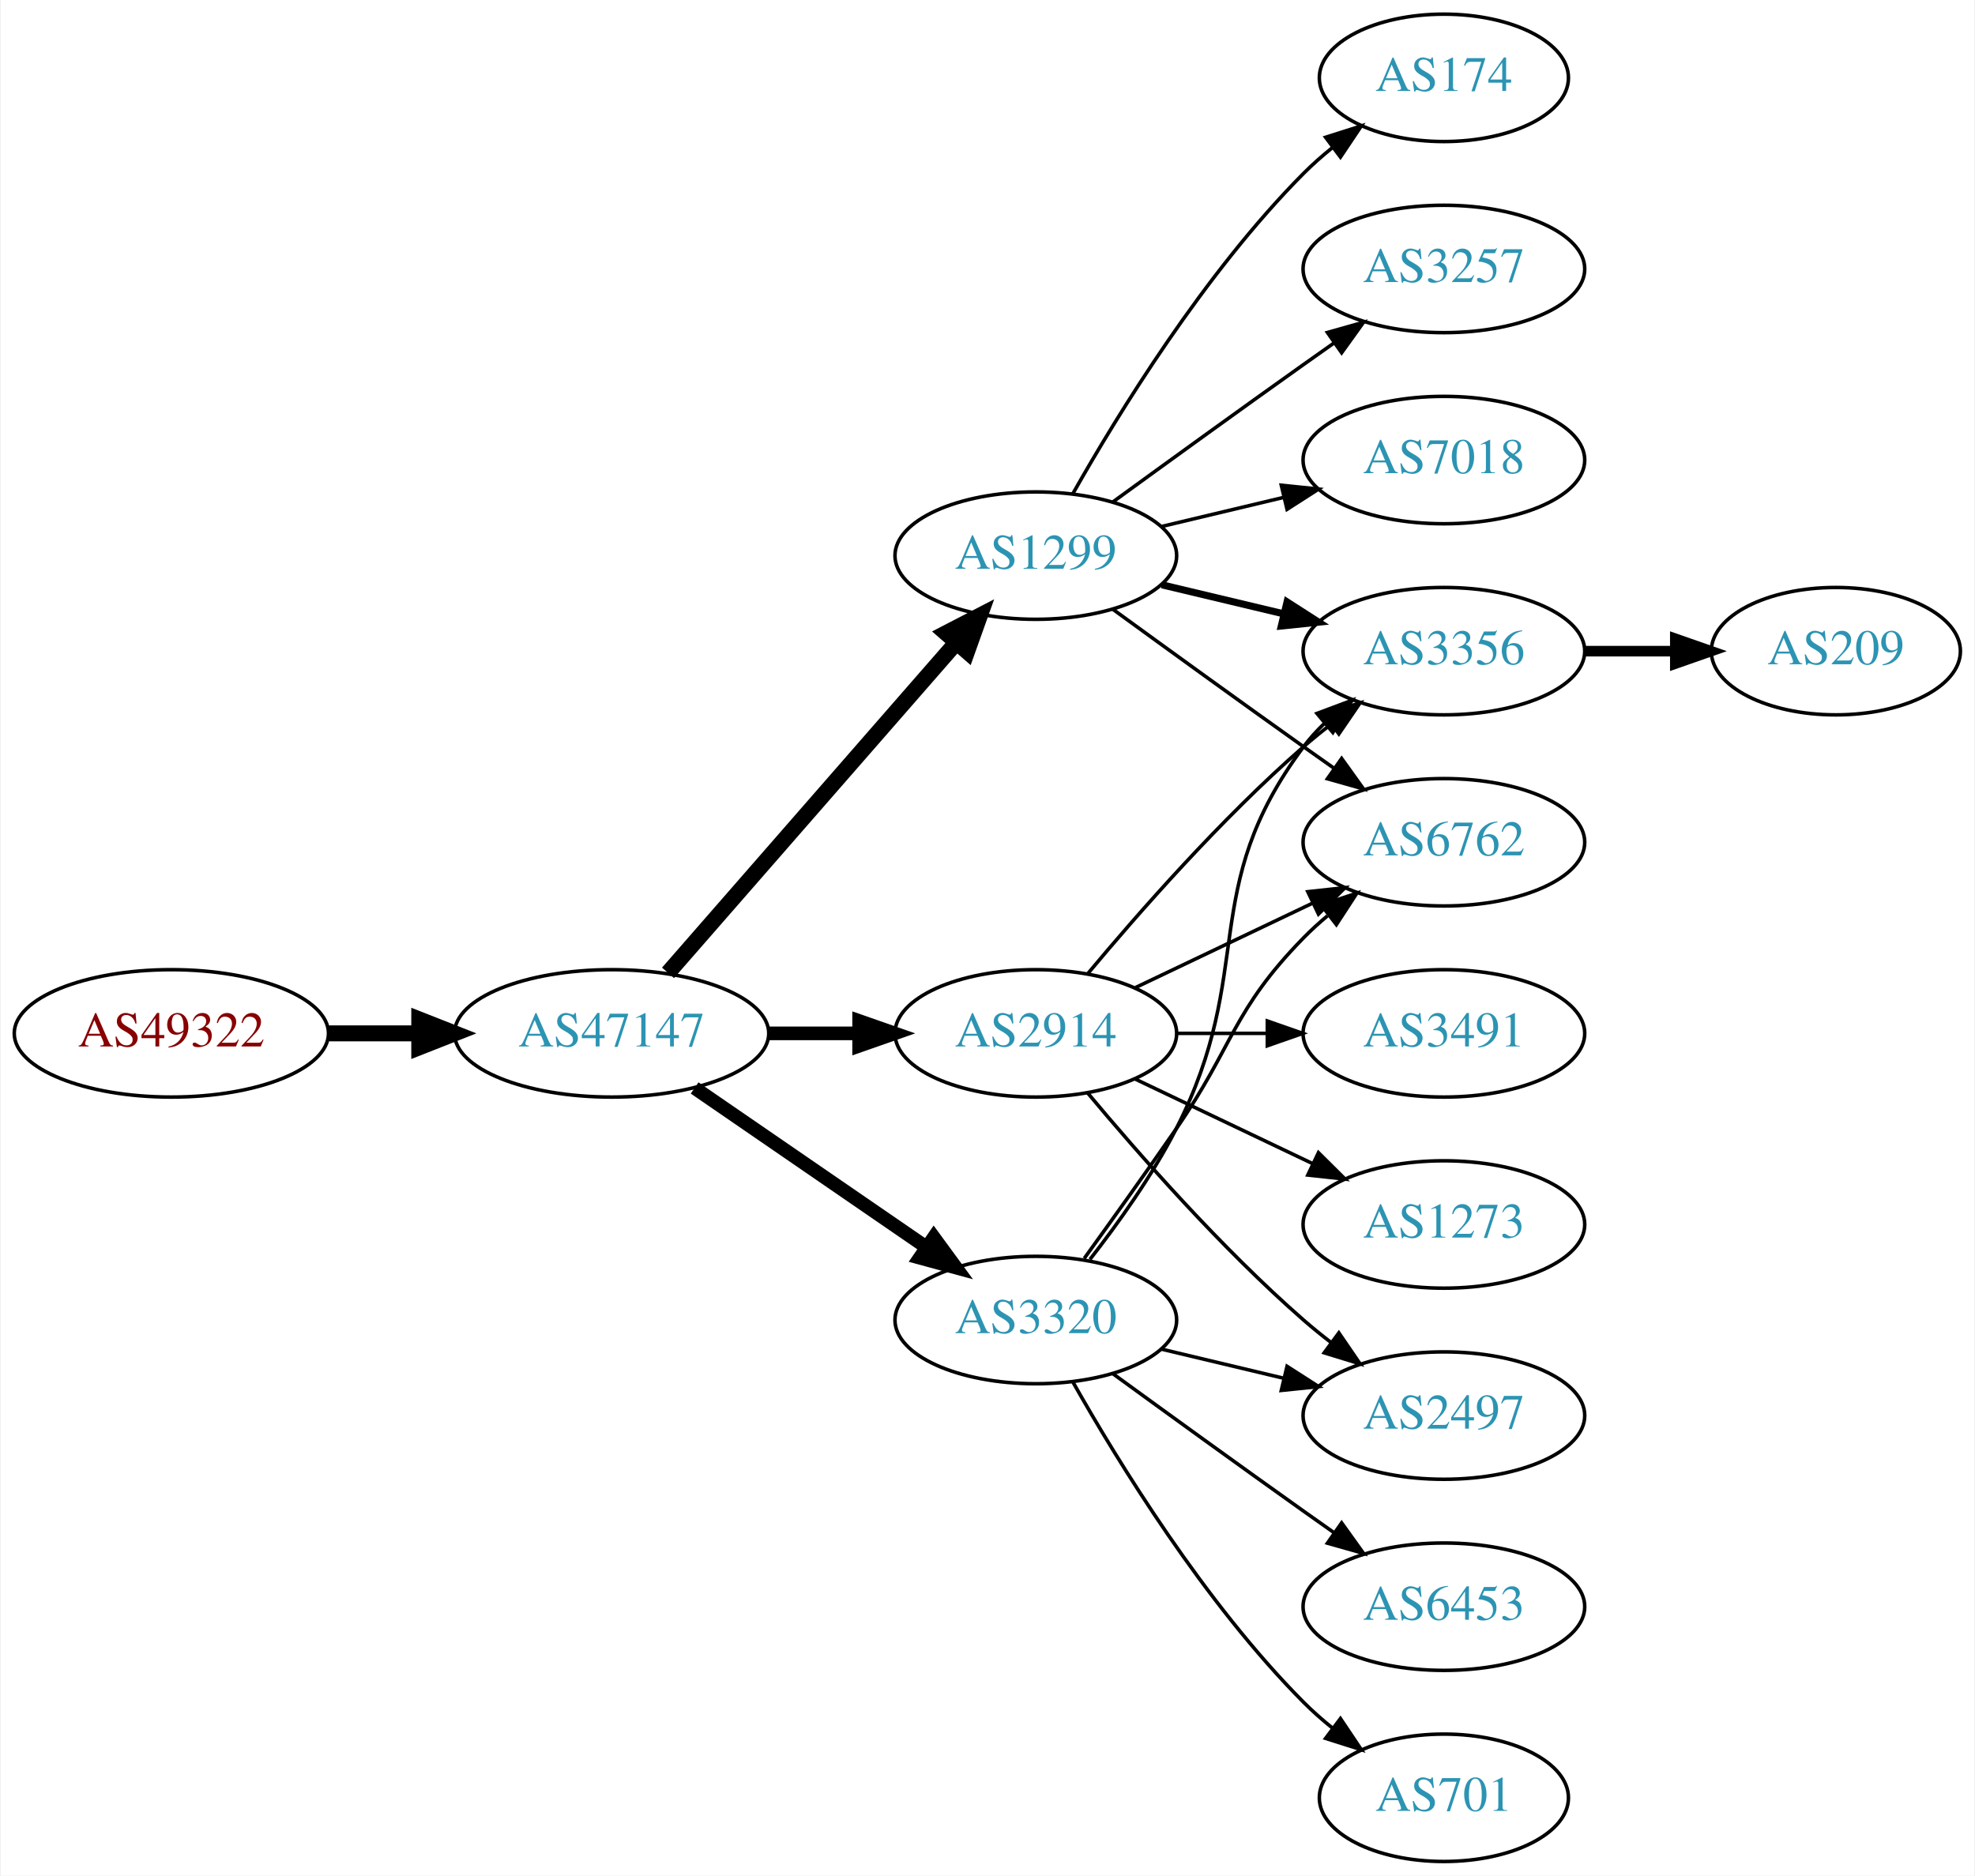
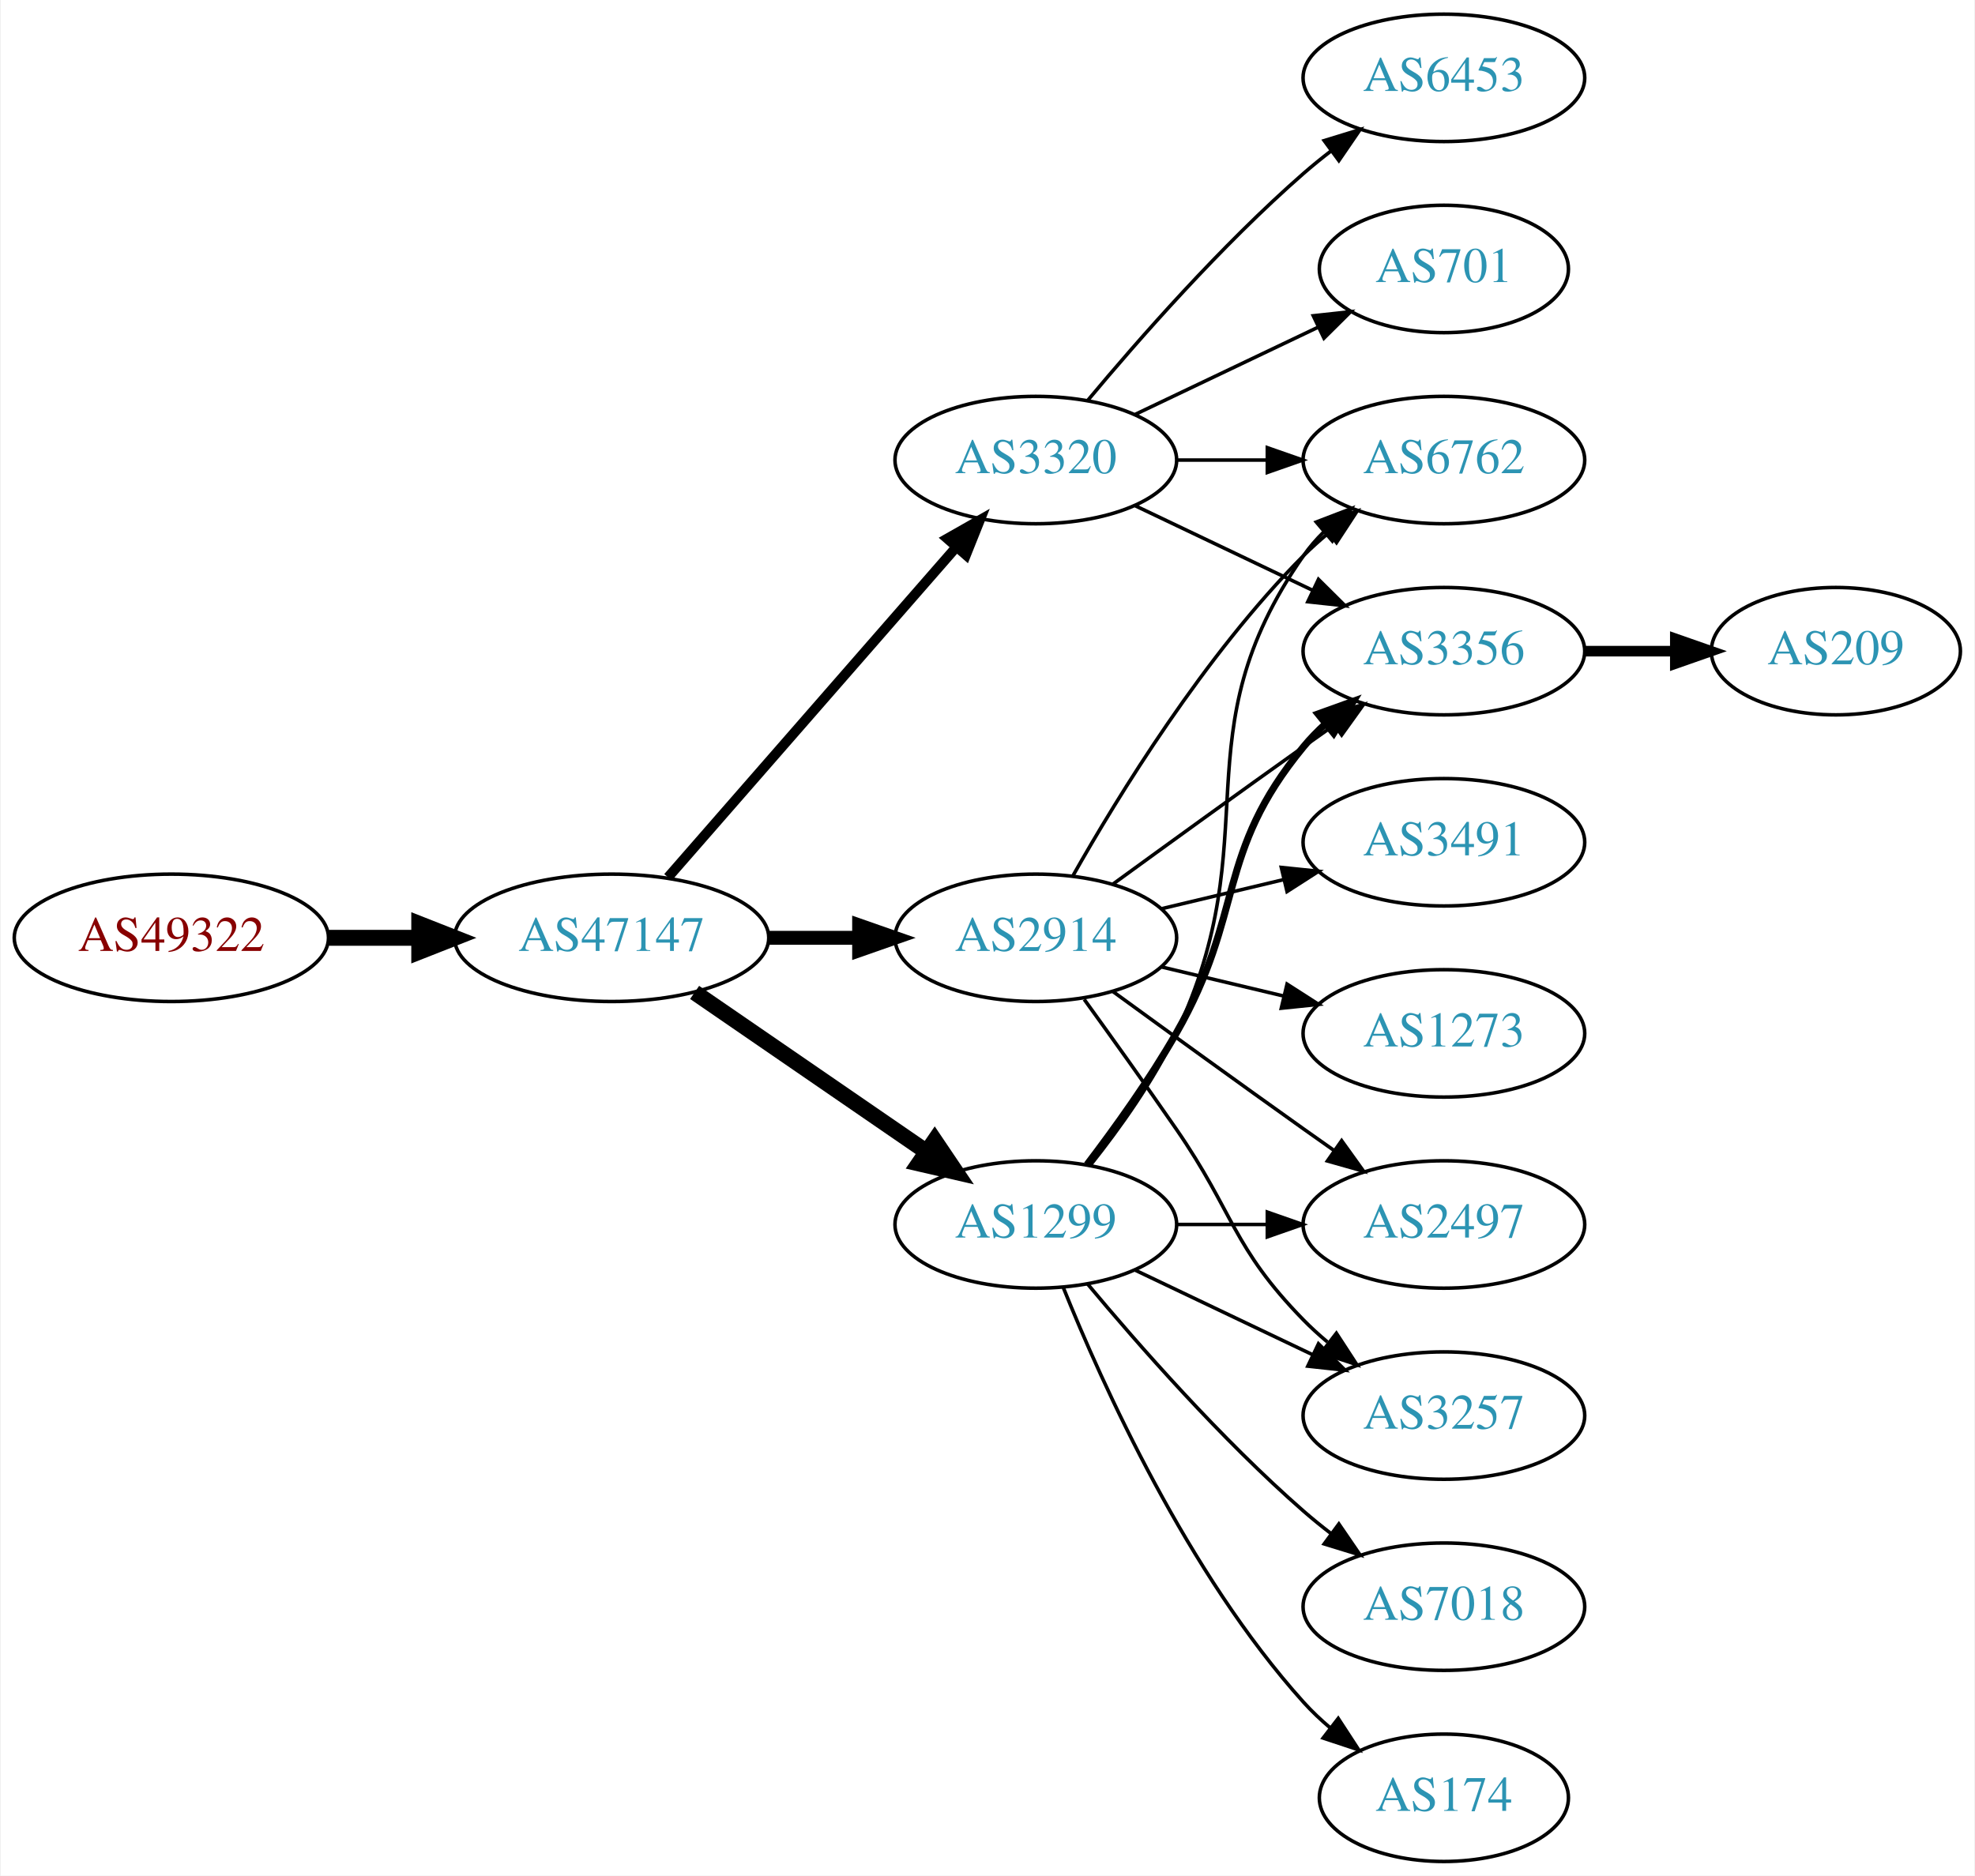
<svg xmlns="http://www.w3.org/2000/svg" xmlns:xlink="http://www.w3.org/1999/xlink" width="558pt" height="530pt" viewBox="0.00 0.00 557.56 530.00">
  <g id="graph0" class="graph" transform="scale(1 1) rotate(0) translate(4 526)">
    <polygon fill="white" stroke="none" points="-4,4 -4,-526 553.564,-526 553.564,4 -4,4" />
    <g id="node1" class="node">
      <g id="a_node1">
        <a xlink:href="/asn/49322" xlink:title="AS49322 ~ ViM Internetdienstleistungen GmbH [AT]">
-           <ellipse fill="#ffffff" stroke="black" cx="44.196" cy="-234" rx="44.393" ry="18" />
-           <text text-anchor="middle" x="44.196" y="-230.3" font-family="Times,serif" font-size="14.00" fill="#880000">AS49322</text>
+           <ellipse fill="#ffffff" stroke="black" cx="44.196" cy="-261" rx="44.393" ry="18" />
+           <text text-anchor="middle" x="44.196" y="-257.3" font-family="Times,serif" font-size="14.00" fill="#880000">AS49322</text>
        </a>
      </g>
    </g>
    <g id="node2" class="node">
      <g id="a_node2">
        <a xlink:href="/asn/47147" xlink:title="AS47147 ~ ANEXIA Internetdienstleistungs GmbH [AT]">
-           <ellipse fill="#ffffff" stroke="black" cx="168.588" cy="-234" rx="44.393" ry="18" />
-           <text text-anchor="middle" x="168.588" y="-230.3" font-family="Times,serif" font-size="14.00" fill="#2c94b3">AS47147</text>
+           <ellipse fill="#ffffff" stroke="black" cx="168.588" cy="-261" rx="44.393" ry="18" />
+           <text text-anchor="middle" x="168.588" y="-257.3" font-family="Times,serif" font-size="14.00" fill="#2c94b3">AS47147</text>
        </a>
      </g>
    </g>
    <g id="edge1" class="edge">
-       <path fill="none" stroke="black" stroke-width="4.5" d="M88.692,-234C96.898,-234 105.569,-234 114.041,-234" />
-       <polygon fill="black" stroke="black" stroke-width="4.5" points="114.233,-237.938 124.233,-234 114.233,-230.063 114.233,-237.938" />
+       <path fill="none" stroke="black" stroke-width="4.5" d="M88.692,-261C96.898,-261 105.569,-261 114.041,-261" />
+       <polygon fill="black" stroke="black" stroke-width="4.5" points="114.233,-264.938 124.233,-261 114.233,-257.063 114.233,-264.938" />
    </g>
    <g id="node3" class="node">
      <g id="a_node3">
        <a xlink:href="/asn/2914" xlink:title="AS2914 ~ NTT America, Inc. [US]">
-           <ellipse fill="#ffffff" stroke="black" cx="288.431" cy="-234" rx="39.794" ry="18" />
-           <text text-anchor="middle" x="288.431" y="-230.3" font-family="Times,serif" font-size="14.00" fill="#2c94b3">AS2914</text>
+           <ellipse fill="#ffffff" stroke="black" cx="288.431" cy="-261" rx="39.794" ry="18" />
+           <text text-anchor="middle" x="288.431" y="-257.3" font-family="Times,serif" font-size="14.00" fill="#2c94b3">AS2914</text>
        </a>
      </g>
    </g>
    <g id="edge2" class="edge">
-       <path fill="none" stroke="black" stroke-width="3.857" d="M212.799,-234C221.112,-234 229.875,-234 238.357,-234" />
-       <polygon fill="black" stroke="black" stroke-width="3.857" points="238.516,-237.5 248.516,-234 238.516,-230.5 238.516,-237.5" />
+       <path fill="none" stroke="black" stroke-width="3.938" d="M212.799,-261C221.112,-261 229.875,-261 238.357,-261" />
+       <polygon fill="black" stroke="black" stroke-width="3.938" points="238.516,-264.5 248.516,-261 238.516,-257.5 238.516,-264.5" />
    </g>
    <g id="node4" class="node">
      <g id="a_node4">
-         <a xlink:href="/asn/3320" xlink:title="AS3320 ~ DTAG [DE]">
-           <ellipse fill="#ffffff" stroke="black" cx="288.431" cy="-153" rx="39.794" ry="18" />
-           <text text-anchor="middle" x="288.431" y="-149.3" font-family="Times,serif" font-size="14.00" fill="#2c94b3">AS3320</text>
+         <a xlink:href="/asn/1299" xlink:title="AS1299 ~ Telia Carrier [EU]">
+           <ellipse fill="#ffffff" stroke="black" cx="288.431" cy="-180" rx="39.794" ry="18" />
+           <text text-anchor="middle" x="288.431" y="-176.3" font-family="Times,serif" font-size="14.00" fill="#2c94b3">AS1299</text>
        </a>
      </g>
    </g>
    <g id="edge3" class="edge">
-       <path fill="none" stroke="black" stroke-width="3.857" d="M192.031,-218.574C210.612,-205.802 237.173,-187.545 257.553,-173.537" />
-       <polygon fill="black" stroke="black" stroke-width="3.857" points="259.609,-176.371 265.867,-167.822 255.643,-170.602 259.609,-176.371" />
+       <path fill="none" stroke="black" stroke-width="4.5" d="M192.031,-245.574C210.612,-232.802 237.173,-214.545 257.553,-200.537" />
+       <polygon fill="black" stroke="black" stroke-width="4.5" points="259.856,-203.731 265.867,-194.822 255.396,-197.242 259.856,-203.731" />
    </g>
    <g id="node5" class="node">
      <g id="a_node5">
-         <a xlink:href="/asn/1299" xlink:title="AS1299 ~ Telia Carrier [EU]">
-           <ellipse fill="#ffffff" stroke="black" cx="288.431" cy="-369" rx="39.794" ry="18" />
-           <text text-anchor="middle" x="288.431" y="-365.3" font-family="Times,serif" font-size="14.00" fill="#2c94b3">AS1299</text>
+         <a xlink:href="/asn/3320" xlink:title="AS3320 ~ DTAG [DE]">
+           <ellipse fill="#ffffff" stroke="black" cx="288.431" cy="-396" rx="39.794" ry="18" />
+           <text text-anchor="middle" x="288.431" y="-392.3" font-family="Times,serif" font-size="14.00" fill="#2c94b3">AS3320</text>
        </a>
      </g>
    </g>
    <g id="edge4" class="edge">
-       <path fill="none" stroke="black" stroke-width="4.5" d="M184.513,-251.098C205.056,-274.631 242.175,-317.155 265.771,-344.187" />
-       <polygon fill="black" stroke="black" stroke-width="4.5" points="263.085,-347.097 272.627,-352.041 269.017,-341.918 263.085,-347.097" />
+       <path fill="none" stroke="black" stroke-width="2.812" d="M184.513,-278.098C205.056,-301.631 242.175,-344.155 265.771,-371.187" />
+       <polygon fill="black" stroke="black" stroke-width="2.812" points="263.414,-373.809 272.627,-379.041 268.688,-369.206 263.414,-373.809" />
    </g>
    <g id="node6" class="node">
      <g id="a_node6">
+         <a xlink:href="/asn/2497" xlink:title="AS2497 ~ Internet Initiative Japan Inc. [JP]">
+           <ellipse fill="#ffffff" stroke="black" cx="403.724" cy="-180" rx="39.794" ry="18" />
+           <text text-anchor="middle" x="403.724" y="-176.3" font-family="Times,serif" font-size="14.00" fill="#2c94b3">AS2497</text>
+         </a>
+       </g>
+     </g>
+     <g id="edge5" class="edge">
+       <path fill="none" stroke="black" d="M310.279,-245.778C325.213,-234.909 345.827,-219.975 364.077,-207 366.898,-204.995 369.841,-202.915 372.789,-200.841" />
+       <polygon fill="black" stroke="black" points="374.835,-203.681 381.013,-195.074 370.816,-197.95 374.835,-203.681" />
+     </g>
+     <g id="node7" class="node">
+       <g id="a_node7">
+         <a xlink:href="/asn/3491" xlink:title="AS3491 ~ PCCW Global, Inc. [US]">
+           <ellipse fill="#ffffff" stroke="black" cx="403.724" cy="-288" rx="39.794" ry="18" />
+           <text text-anchor="middle" x="403.724" y="-284.3" font-family="Times,serif" font-size="14.00" fill="#2c94b3">AS3491</text>
+         </a>
+       </g>
+     </g>
+     <g id="edge6" class="edge">
+       <path fill="none" stroke="black" d="M324.038,-269.248C334.909,-271.838 347.064,-274.735 358.506,-277.462" />
+       <polygon fill="black" stroke="black" points="357.789,-280.889 368.328,-279.803 359.412,-274.08 357.789,-280.889" />
+     </g>
+     <g id="node8" class="node">
+       <g id="a_node8">
+         <a xlink:href="/asn/6762" xlink:title="AS6762 ~ TELECOM ITALIA SPARKLE S.p.A. [IT]">
+           <ellipse fill="#ffffff" stroke="black" cx="403.724" cy="-396" rx="39.794" ry="18" />
+           <text text-anchor="middle" x="403.724" y="-392.3" font-family="Times,serif" font-size="14.00" fill="#2c94b3">AS6762</text>
+         </a>
+       </g>
+     </g>
+     <g id="edge7" class="edge">
+       <path fill="none" stroke="black" d="M298.891,-278.49C311.672,-301.096 336.105,-340.886 364.077,-369 366.188,-371.121 368.484,-373.188 370.87,-375.171" />
+       <polygon fill="black" stroke="black" points="369.122,-378.242 379.185,-381.556 373.385,-372.69 369.122,-378.242" />
+     </g>
+     <g id="node9" class="node">
+       <g id="a_node9">
+         <a xlink:href="/asn/1273" xlink:title="AS1273 ~ Vodafone Group PLC [EU]">
+           <ellipse fill="#ffffff" stroke="black" cx="403.724" cy="-234" rx="39.794" ry="18" />
+           <text text-anchor="middle" x="403.724" y="-230.3" font-family="Times,serif" font-size="14.00" fill="#2c94b3">AS1273</text>
+         </a>
+       </g>
+     </g>
+     <g id="edge8" class="edge">
+       <path fill="none" stroke="black" d="M324.038,-252.752C334.909,-250.162 347.064,-247.265 358.506,-244.538" />
+       <polygon fill="black" stroke="black" points="359.412,-247.92 368.328,-242.197 357.789,-241.111 359.412,-247.92" />
+     </g>
+     <g id="node10" class="node">
+       <g id="a_node10">
        <a xlink:href="/asn/3356" xlink:title="AS3356 ~ Level 3 Parent, LLC [US]">
          <ellipse fill="#ffffff" stroke="black" cx="403.724" cy="-342" rx="39.794" ry="18" />
          <text text-anchor="middle" x="403.724" y="-338.3" font-family="Times,serif" font-size="14.00" fill="#2c94b3">AS3356</text>
        </a>
      </g>
    </g>
-     <g id="edge5" class="edge">
-       <path fill="none" stroke="black" d="M303.061,-250.817C317.343,-267.929 340.89,-294.745 364.077,-315 366.543,-317.154 369.182,-319.294 371.879,-321.372" />
-       <polygon fill="black" stroke="black" points="369.904,-324.264 380.033,-327.37 374.052,-318.625 369.904,-324.264" />
-     </g>
-     <g id="node7" class="node">
-       <g id="a_node7">
-         <a xlink:href="/asn/3491" xlink:title="AS3491 ~ PCCW Global, Inc. [US]">
-           <ellipse fill="#ffffff" stroke="black" cx="403.724" cy="-234" rx="39.794" ry="18" />
-           <text text-anchor="middle" x="403.724" y="-230.3" font-family="Times,serif" font-size="14.00" fill="#2c94b3">AS3491</text>
-         </a>
-       </g>
-     </g>
-     <g id="edge6" class="edge">
-       <path fill="none" stroke="black" d="M328.103,-234C336.306,-234 345.07,-234 353.602,-234" />
-       <polygon fill="black" stroke="black" points="353.841,-237.5 363.841,-234 353.841,-230.5 353.841,-237.5" />
-     </g>
-     <g id="node8" class="node">
-       <g id="a_node8">
-         <a xlink:href="/asn/1273" xlink:title="AS1273 ~ Vodafone Group PLC [EU]">
-           <ellipse fill="#ffffff" stroke="black" cx="403.724" cy="-180" rx="39.794" ry="18" />
-           <text text-anchor="middle" x="403.724" y="-176.3" font-family="Times,serif" font-size="14.00" fill="#2c94b3">AS1273</text>
-         </a>
-       </g>
-     </g>
-     <g id="edge7" class="edge">
-       <path fill="none" stroke="black" d="M316.567,-221.066C331.561,-213.919 350.382,-204.948 366.605,-197.215" />
-       <polygon fill="black" stroke="black" points="368.288,-200.291 375.809,-192.829 365.276,-193.972 368.288,-200.291" />
-     </g>
-     <g id="node9" class="node">
-       <g id="a_node9">
-         <a xlink:href="/asn/6762" xlink:title="AS6762 ~ TELECOM ITALIA SPARKLE S.p.A. [IT]">
-           <ellipse fill="#ffffff" stroke="black" cx="403.724" cy="-288" rx="39.794" ry="18" />
-           <text text-anchor="middle" x="403.724" y="-284.3" font-family="Times,serif" font-size="14.00" fill="#2c94b3">AS6762</text>
-         </a>
-       </g>
-     </g>
-     <g id="edge8" class="edge">
-       <path fill="none" stroke="black" d="M316.567,-246.934C331.561,-254.081 350.382,-263.052 366.605,-270.785" />
-       <polygon fill="black" stroke="black" points="365.276,-274.028 375.809,-275.171 368.288,-267.709 365.276,-274.028" />
-     </g>
-     <g id="node10" class="node">
-       <g id="a_node10">
-         <a xlink:href="/asn/2497" xlink:title="AS2497 ~ Internet Initiative Japan Inc. [JP]">
+     <g id="edge9" class="edge">
+       <path fill="none" stroke="black" d="M310.279,-276.222C325.213,-287.091 345.827,-302.025 364.077,-315 366.898,-317.005 369.841,-319.085 372.789,-321.159" />
+       <polygon fill="black" stroke="black" points="370.816,-324.05 381.013,-326.926 374.835,-318.319 370.816,-324.05" />
+     </g>
+     <g id="node11" class="node">
+       <g id="a_node11">
+         <a xlink:href="/asn/3257" xlink:title="AS3257 ~ GTT [DE]">
          <ellipse fill="#ffffff" stroke="black" cx="403.724" cy="-126" rx="39.794" ry="18" />
-           <text text-anchor="middle" x="403.724" y="-122.3" font-family="Times,serif" font-size="14.00" fill="#2c94b3">AS2497</text>
-         </a>
-       </g>
-     </g>
-     <g id="edge9" class="edge">
-       <path fill="none" stroke="black" d="M303.061,-217.183C317.343,-200.071 340.89,-173.255 364.077,-153 366.543,-150.846 369.182,-148.706 371.879,-146.628" />
-       <polygon fill="black" stroke="black" points="374.052,-149.375 380.033,-140.63 369.904,-143.736 374.052,-149.375" />
+           <text text-anchor="middle" x="403.724" y="-122.3" font-family="Times,serif" font-size="14.00" fill="#2c94b3">AS3257</text>
+         </a>
+       </g>
+     </g>
+     <g id="edge10" class="edge">
+       <path fill="none" stroke="black" d="M302.11,-243.594C309.725,-233.063 319.558,-219.33 328.077,-207 344.473,-183.269 343.905,-173.617 364.077,-153 366.17,-150.861 368.453,-148.782 370.83,-146.79" />
+       <polygon fill="black" stroke="black" points="373.349,-149.268 379.13,-140.389 369.074,-143.725 373.349,-149.268" />
+     </g>
+     <g id="edge11" class="edge">
+       <path fill="none" stroke="black" d="M328.103,-180C336.306,-180 345.07,-180 353.602,-180" />
+       <polygon fill="black" stroke="black" points="353.841,-183.5 363.841,-180 353.841,-176.5 353.841,-183.5" />
    </g>
    <g id="edge14" class="edge">
-       <path fill="none" stroke="black" d="M303.727,-170.14C311.713,-180.353 321.375,-193.853 328.077,-207 351.058,-252.077 333.806,-274.458 364.077,-315 365.822,-317.336 367.829,-319.545 369.992,-321.617" />
-       <polygon fill="black" stroke="black" points="367.87,-324.405 377.793,-328.118 372.352,-319.027 367.87,-324.405" />
+       <path fill="none" stroke="black" d="M304.031,-196.991C312.118,-207.155 321.78,-220.655 328.077,-234 354.576,-290.159 328.464,-318.131 364.077,-369 365.75,-371.389 367.705,-373.635 369.832,-375.733" />
+       <polygon fill="black" stroke="black" points="367.672,-378.49 377.564,-382.284 372.196,-373.149 367.672,-378.49" />
+     </g>
+     <g id="edge13" class="edge">
+       <path fill="none" stroke="black" stroke-width="2" d="M302.892,-196.913C310.785,-207.27 320.634,-220.992 328.077,-234 347.642,-268.194 339.013,-284.606 364.077,-315 365.932,-317.25 368.02,-319.396 370.238,-321.424" />
+       <polygon fill="black" stroke="black" stroke-width="2" points="368.174,-324.256 378.143,-327.844 372.587,-318.823 368.174,-324.256" />
    </g>
    <g id="edge15" class="edge">
-       <path fill="none" stroke="black" d="M302.11,-170.406C309.725,-180.937 319.558,-194.67 328.077,-207 344.473,-230.731 343.905,-240.383 364.077,-261 366.17,-263.139 368.453,-265.218 370.83,-267.21" />
-       <polygon fill="black" stroke="black" points="369.074,-270.275 379.13,-273.611 373.349,-264.732 369.074,-270.275" />
-     </g>
-     <g id="edge13" class="edge">
-       <path fill="none" stroke="black" d="M324.038,-144.752C334.909,-142.162 347.064,-139.265 358.506,-136.538" />
-       <polygon fill="black" stroke="black" points="359.412,-139.92 368.328,-134.197 357.789,-133.111 359.412,-139.92" />
+       <path fill="none" stroke="black" d="M316.567,-167.066C331.561,-159.919 350.382,-150.948 366.605,-143.215" />
+       <polygon fill="black" stroke="black" points="368.288,-146.291 375.809,-138.829 365.276,-139.972 368.288,-146.291" />
    </g>
    <g id="node12" class="node">
      <g id="a_node12">
-         <a xlink:href="/asn/6453" xlink:title="AS6453 ~ TATA COMMUNICATIONS (AMERICA) INC [US]">
+         <a xlink:href="/asn/7018" xlink:title="AS7018 ~ AT&amp;T Services, Inc. [US]">
          <ellipse fill="#ffffff" stroke="black" cx="403.724" cy="-72" rx="39.794" ry="18" />
-           <text text-anchor="middle" x="403.724" y="-68.3" font-family="Times,serif" font-size="14.00" fill="#2c94b3">AS6453</text>
-         </a>
-       </g>
-     </g>
-     <g id="edge11" class="edge">
-       <path fill="none" stroke="black" d="M310.279,-137.778C325.213,-126.909 345.827,-111.975 364.077,-99 366.898,-96.995 369.841,-94.915 372.789,-92.841" />
-       <polygon fill="black" stroke="black" points="374.835,-95.681 381.013,-87.074 370.816,-89.95 374.835,-95.681" />
+           <text text-anchor="middle" x="403.724" y="-68.3" font-family="Times,serif" font-size="14.00" fill="#2c94b3">AS7018</text>
+         </a>
+       </g>
+     </g>
+     <g id="edge12" class="edge">
+       <path fill="none" stroke="black" d="M303.061,-163.183C317.343,-146.071 340.89,-119.255 364.077,-99 366.543,-96.846 369.182,-94.706 371.879,-92.628" />
+       <polygon fill="black" stroke="black" points="374.052,-95.375 380.033,-86.63 369.904,-89.736 374.052,-95.375" />
    </g>
    <g id="node13" class="node">
      <g id="a_node13">
-         <a xlink:href="/asn/701" xlink:title="AS701 ~ UUNET [US]">
+         <a xlink:href="/asn/174" xlink:title="AS174 ~ Cogent Communications [US]">
          <ellipse fill="#ffffff" stroke="black" cx="403.724" cy="-18" rx="35.194" ry="18" />
-           <text text-anchor="middle" x="403.724" y="-14.3" font-family="Times,serif" font-size="14.00" fill="#2c94b3">AS701</text>
-         </a>
-       </g>
-     </g>
-     <g id="edge12" class="edge">
-       <path fill="none" stroke="black" d="M298.891,-135.51C311.672,-112.904 336.105,-73.114 364.077,-45 366.578,-42.487 369.338,-40.051 372.199,-37.739" />
-       <polygon fill="black" stroke="black" points="374.5,-40.389 380.396,-31.587 370.298,-34.79 374.5,-40.389" />
+           <text text-anchor="middle" x="403.724" y="-14.3" font-family="Times,serif" font-size="14.00" fill="#2c94b3">AS174</text>
+         </a>
+       </g>
+     </g>
+     <g id="edge16" class="edge">
+       <path fill="none" stroke="black" d="M296.179,-162.213C307.23,-134.757 331.283,-81.422 364.077,-45 366.393,-42.428 368.998,-39.969 371.733,-37.657" />
+       <polygon fill="black" stroke="black" points="373.871,-40.428 379.656,-31.552 369.599,-34.883 373.871,-40.428" />
+     </g>
+     <g id="edge17" class="edge">
+       <path fill="none" stroke="black" d="M328.103,-396C336.306,-396 345.07,-396 353.602,-396" />
+       <polygon fill="black" stroke="black" points="353.841,-399.5 363.841,-396 353.841,-392.5 353.841,-399.5" />
    </g>
    <g id="edge19" class="edge">
-       <path fill="none" stroke="black" stroke-width="2" d="M324.038,-360.752C334.909,-358.162 347.064,-355.265 358.506,-352.538" />
-       <polygon fill="black" stroke="black" stroke-width="2" points="359.412,-355.92 368.328,-350.197 357.789,-349.111 359.412,-355.92" />
-     </g>
-     <g id="edge18" class="edge">
-       <path fill="none" stroke="black" d="M310.279,-353.778C325.213,-342.909 345.827,-327.975 364.077,-315 366.898,-312.995 369.841,-310.915 372.789,-308.841" />
-       <polygon fill="black" stroke="black" points="374.835,-311.681 381.013,-303.074 370.816,-305.95 374.835,-311.681" />
+       <path fill="none" stroke="black" d="M316.567,-383.066C331.561,-375.919 350.382,-366.948 366.605,-359.215" />
+       <polygon fill="black" stroke="black" points="368.288,-362.291 375.809,-354.829 365.276,-355.972 368.288,-362.291" />
    </g>
    <g id="node14" class="node">
      <g id="a_node14">
-         <a xlink:href="/asn/174" xlink:title="AS174 ~ Cogent Communications [US]">
-           <ellipse fill="#ffffff" stroke="black" cx="403.724" cy="-504" rx="35.194" ry="18" />
-           <text text-anchor="middle" x="403.724" y="-500.3" font-family="Times,serif" font-size="14.00" fill="#2c94b3">AS174</text>
-         </a>
-       </g>
-     </g>
-     <g id="edge16" class="edge">
-       <path fill="none" stroke="black" d="M298.891,-386.49C311.672,-409.096 336.105,-448.886 364.077,-477 366.578,-479.513 369.338,-481.949 372.199,-484.261" />
-       <polygon fill="black" stroke="black" points="370.298,-487.21 380.396,-490.413 374.5,-481.611 370.298,-487.21" />
+         <a xlink:href="/asn/6453" xlink:title="AS6453 ~ TATA COMMUNICATIONS (AMERICA) INC [US]">
+           <ellipse fill="#ffffff" stroke="black" cx="403.724" cy="-504" rx="39.794" ry="18" />
+           <text text-anchor="middle" x="403.724" y="-500.3" font-family="Times,serif" font-size="14.00" fill="#2c94b3">AS6453</text>
+         </a>
+       </g>
+     </g>
+     <g id="edge18" class="edge">
+       <path fill="none" stroke="black" d="M303.061,-412.817C317.343,-429.929 340.89,-456.745 364.077,-477 366.543,-479.154 369.182,-481.294 371.879,-483.372" />
+       <polygon fill="black" stroke="black" points="369.904,-486.264 380.033,-489.37 374.052,-480.625 369.904,-486.264" />
    </g>
    <g id="node15" class="node">
      <g id="a_node15">
-         <a xlink:href="/asn/3257" xlink:title="AS3257 ~ GTT [DE]">
-           <ellipse fill="#ffffff" stroke="black" cx="403.724" cy="-450" rx="39.794" ry="18" />
-           <text text-anchor="middle" x="403.724" y="-446.3" font-family="Times,serif" font-size="14.00" fill="#2c94b3">AS3257</text>
-         </a>
-       </g>
-     </g>
-     <g id="edge17" class="edge">
-       <path fill="none" stroke="black" d="M310.279,-384.222C325.213,-395.091 345.827,-410.025 364.077,-423 366.898,-425.005 369.841,-427.085 372.789,-429.159" />
-       <polygon fill="black" stroke="black" points="370.816,-432.05 381.013,-434.926 374.835,-426.319 370.816,-432.05" />
+         <a xlink:href="/asn/701" xlink:title="AS701 ~ UUNET [US]">
+           <ellipse fill="#ffffff" stroke="black" cx="403.724" cy="-450" rx="35.194" ry="18" />
+           <text text-anchor="middle" x="403.724" y="-446.3" font-family="Times,serif" font-size="14.00" fill="#2c94b3">AS701</text>
+         </a>
+       </g>
+     </g>
+     <g id="edge20" class="edge">
+       <path fill="none" stroke="black" d="M316.567,-408.934C331.999,-416.29 351.485,-425.577 368.02,-433.459" />
+       <polygon fill="black" stroke="black" points="366.828,-436.768 377.361,-437.911 369.84,-430.449 366.828,-436.768" />
    </g>
    <g id="node16" class="node">
      <g id="a_node16">
-         <a xlink:href="/asn/7018" xlink:title="AS7018 ~ AT&amp;T Services, Inc. [US]">
-           <ellipse fill="#ffffff" stroke="black" cx="403.724" cy="-396" rx="39.794" ry="18" />
-           <text text-anchor="middle" x="403.724" y="-392.3" font-family="Times,serif" font-size="14.00" fill="#2c94b3">AS7018</text>
-         </a>
-       </g>
-     </g>
-     <g id="edge20" class="edge">
-       <path fill="none" stroke="black" d="M324.038,-377.248C334.909,-379.838 347.064,-382.735 358.506,-385.462" />
-       <polygon fill="black" stroke="black" points="357.789,-388.889 368.328,-387.803 359.412,-382.08 357.789,-388.889" />
-     </g>
-     <g id="node11" class="node">
-       <g id="a_node11">
        <a xlink:href="/asn/209" xlink:title="AS209 ~ CenturyLink Communications, LLC [US]">
          <ellipse fill="#ffffff" stroke="black" cx="514.467" cy="-342" rx="35.194" ry="18" />
          <text text-anchor="middle" x="514.467" y="-338.3" font-family="Times,serif" font-size="14.00" fill="#2c94b3">AS209</text>
        </a>
      </g>
    </g>
-     <g id="edge10" class="edge">
+     <g id="edge21" class="edge">
      <path fill="none" stroke="black" stroke-width="3" d="M443.675,-342C451.908,-342 460.654,-342 469.07,-342" />
      <polygon fill="black" stroke="black" stroke-width="3" points="469.115,-345.5 479.115,-342 469.115,-338.5 469.115,-345.5" />
    </g>
  </g>
</svg>
